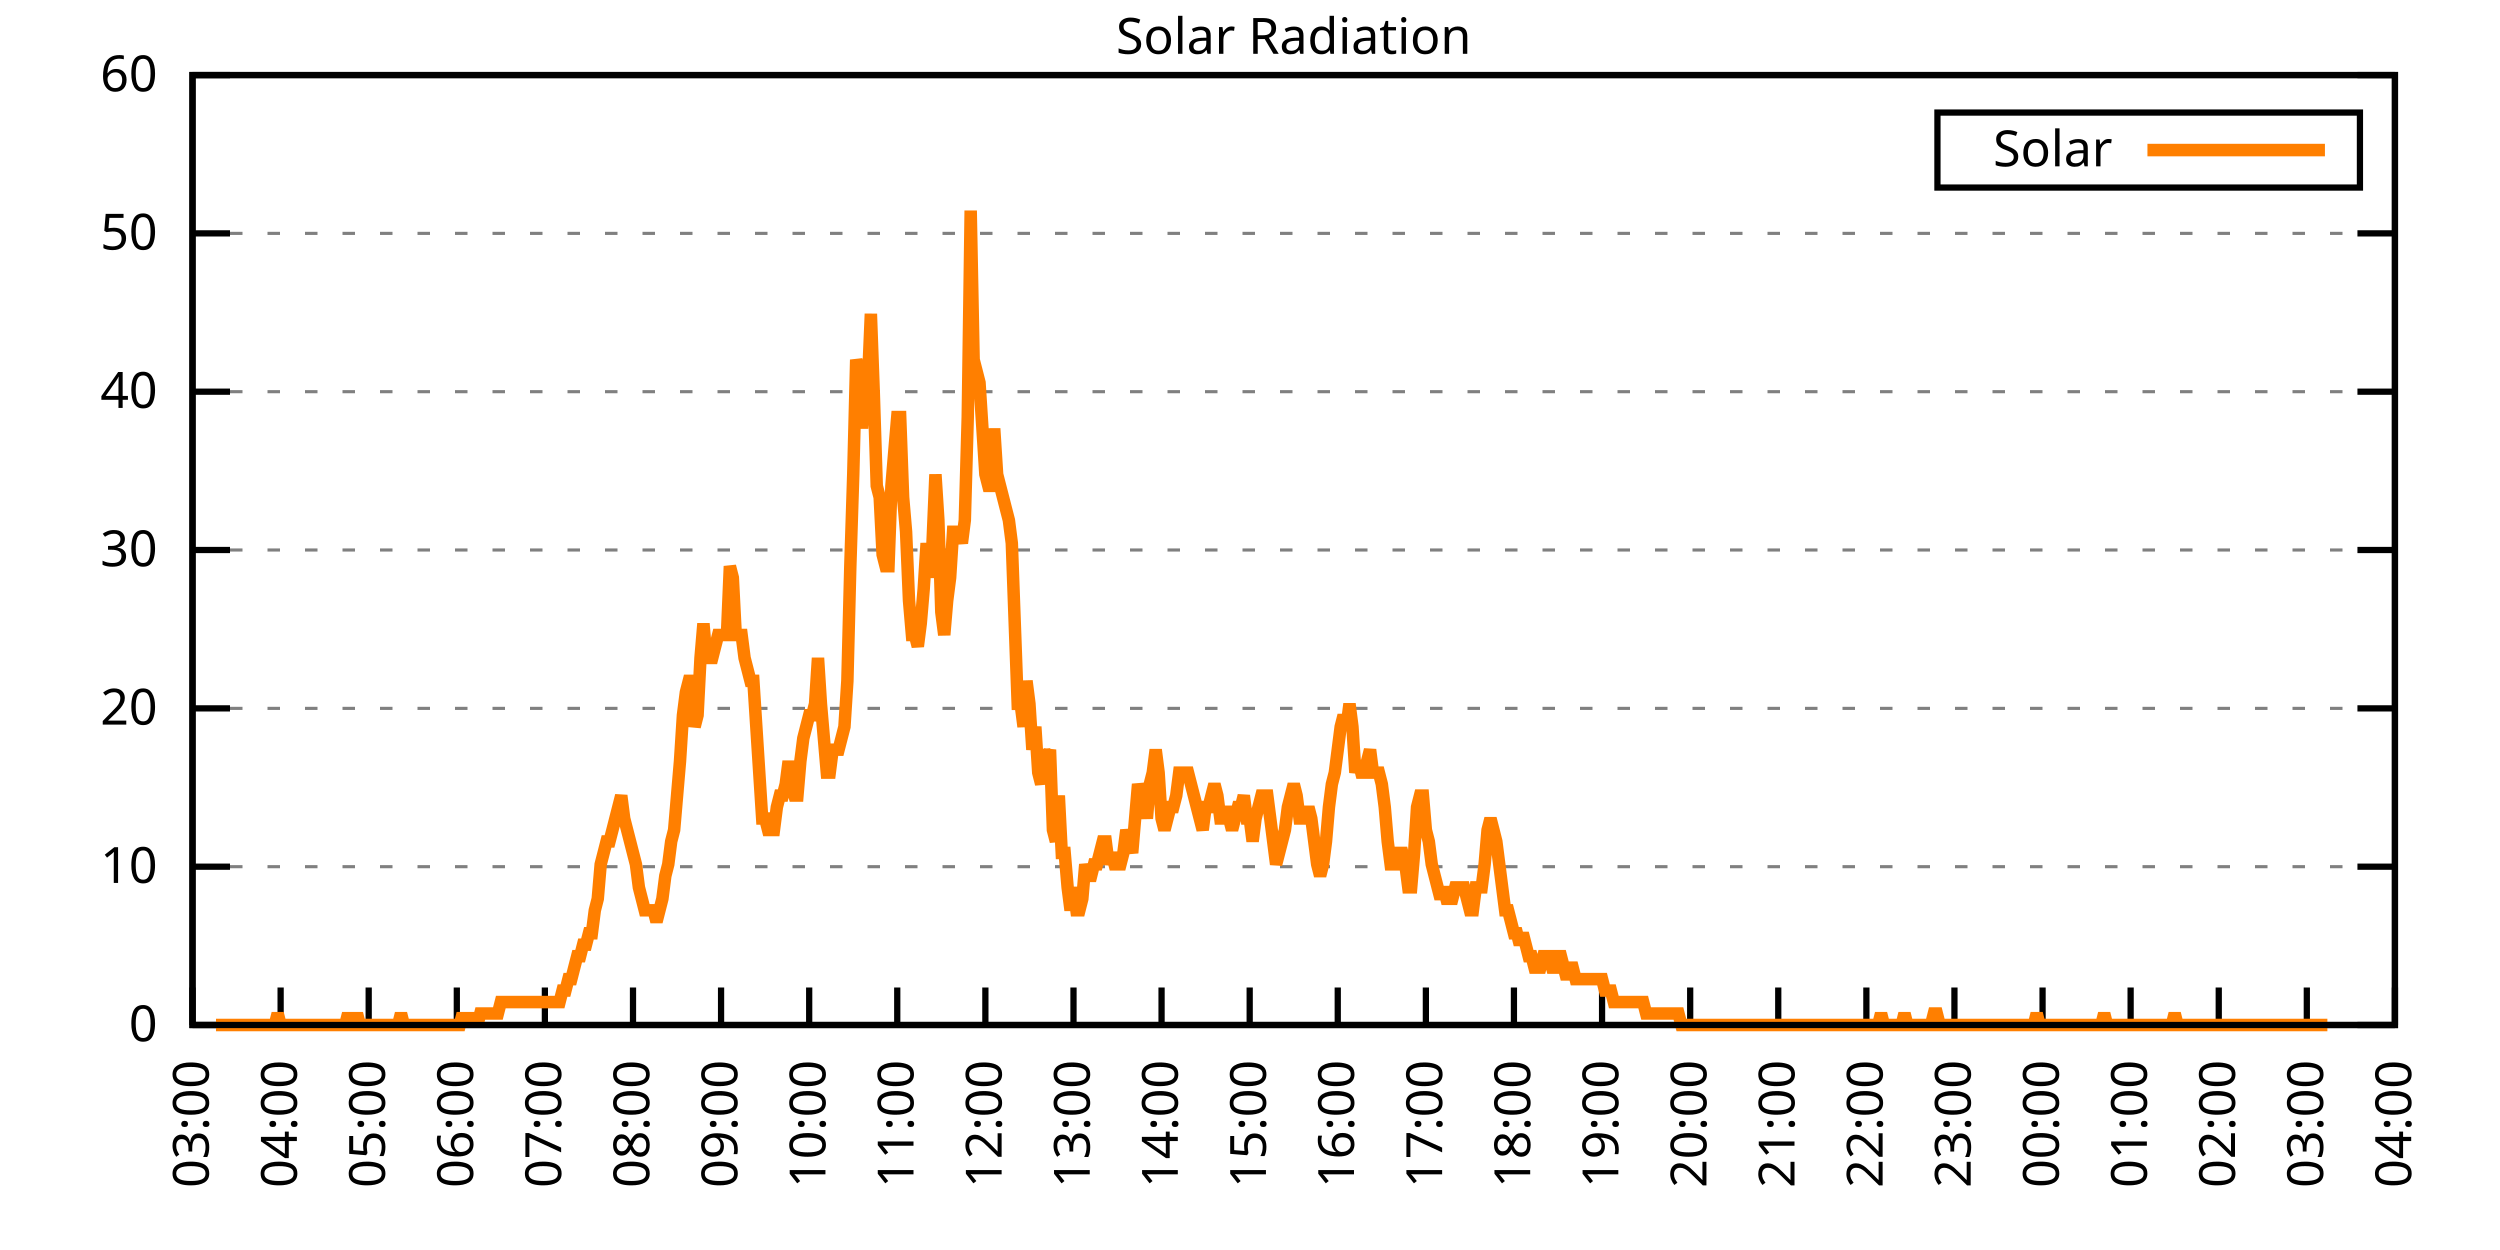
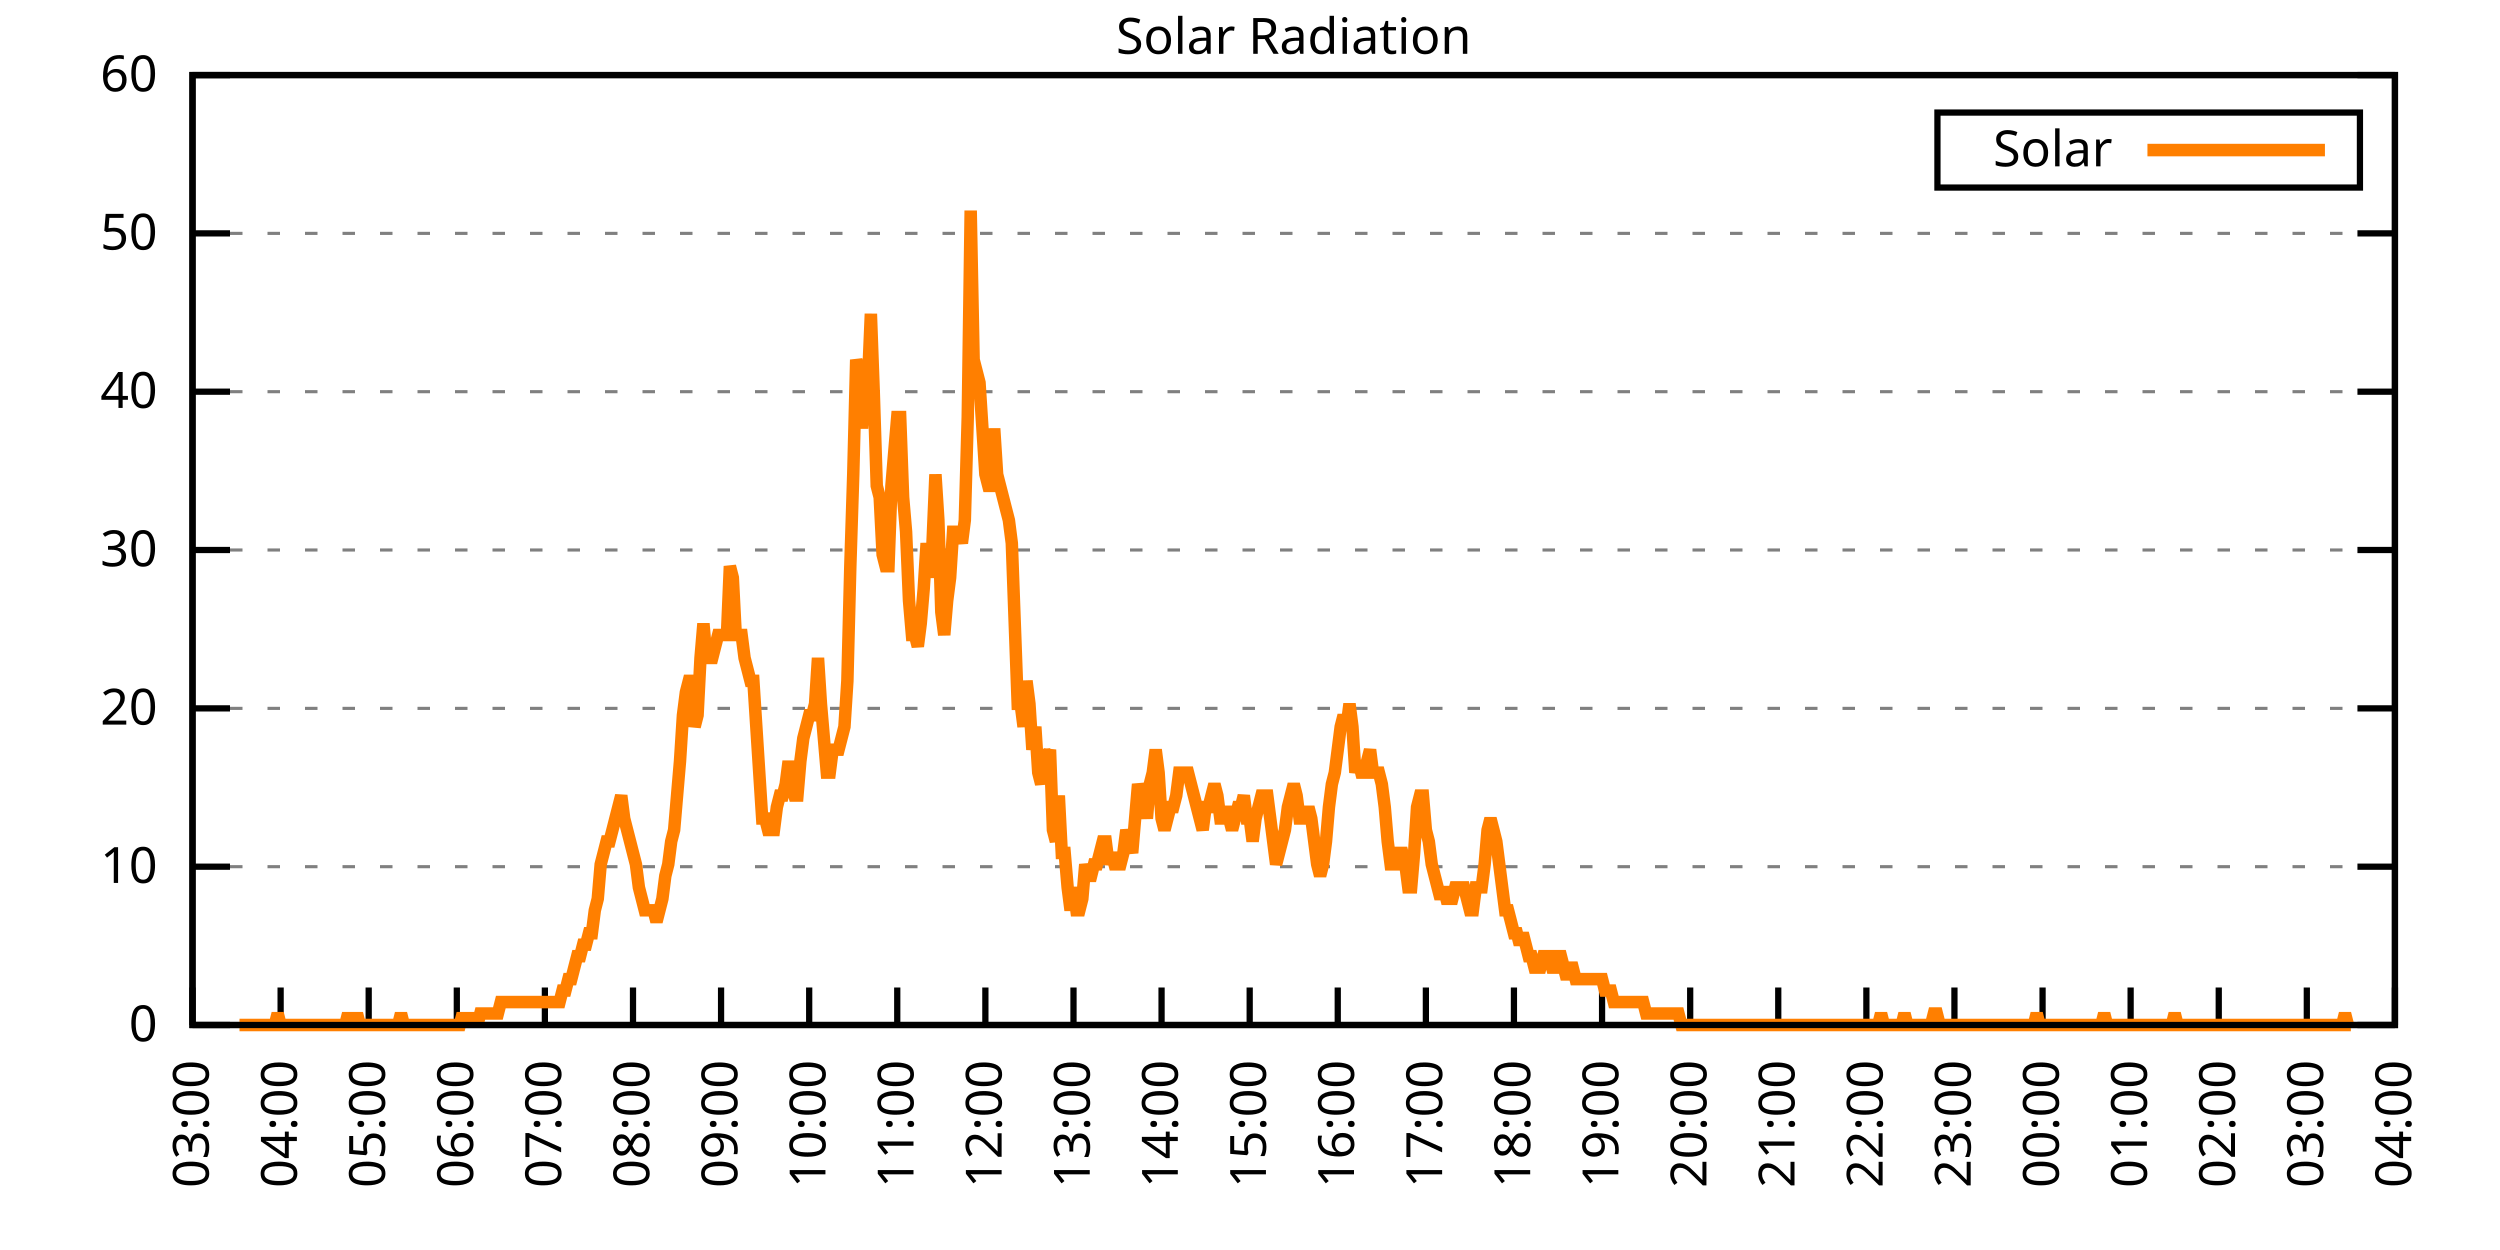
<svg xmlns="http://www.w3.org/2000/svg" xmlns:xlink="http://www.w3.org/1999/xlink" width="400" height="200" viewBox="0 0 400 200">
  <g id="gnuplot_canvas">
    <rect x="0" y="0" width="400" height="200" fill="none" />
    <defs>
      <circle id="gpDot" r="0.5" stroke-width="0.5" stroke="currentColor" />
      <path id="gpPt0" stroke-width="0.333" stroke="currentColor" d="M-1,0 h2 M0,-1 v2" />
      <path id="gpPt1" stroke-width="0.333" stroke="currentColor" d="M-1,-1 L1,1 M1,-1 L-1,1" />
      <path id="gpPt2" stroke-width="0.333" stroke="currentColor" d="M-1,0 L1,0 M0,-1 L0,1 M-1,-1 L1,1 M-1,1 L1,-1" />
      <rect id="gpPt3" stroke-width="0.333" stroke="currentColor" x="-1" y="-1" width="2" height="2" />
      <rect id="gpPt4" stroke-width="0.333" stroke="currentColor" fill="currentColor" x="-1" y="-1" width="2" height="2" />
      <circle id="gpPt5" stroke-width="0.333" stroke="currentColor" cx="0" cy="0" r="1" />
      <use xlink:href="#gpPt5" id="gpPt6" fill="currentColor" stroke="none" />
      <path id="gpPt7" stroke-width="0.333" stroke="currentColor" d="M0,-1.33 L-1.33,0.67 L1.33,0.67 z" />
      <use xlink:href="#gpPt7" id="gpPt8" fill="currentColor" stroke="none" />
      <use xlink:href="#gpPt7" id="gpPt9" stroke="currentColor" transform="rotate(180)" />
      <use xlink:href="#gpPt9" id="gpPt10" fill="currentColor" stroke="none" />
      <use xlink:href="#gpPt3" id="gpPt11" stroke="currentColor" transform="rotate(45)" />
      <use xlink:href="#gpPt11" id="gpPt12" fill="currentColor" stroke="none" />
      <path id="gpPt13" stroke-width="0.333" stroke="currentColor" d="M0,1.330 L1.265,0.411 L0.782,-1.067 L-0.782,-1.076 L-1.265,0.411 z" />
      <use xlink:href="#gpPt13" id="gpPt14" fill="currentColor" stroke="none" />
      <filter id="textbox" filterUnits="objectBoundingBox" x="0" y="0" height="1" width="1">
        <feFlood flood-color="white" flood-opacity="1" result="bgnd" />
        <feComposite in="SourceGraphic" in2="bgnd" operator="atop" />
      </filter>
      <filter id="greybox" filterUnits="objectBoundingBox" x="0" y="0" height="1" width="1">
        <feFlood flood-color="lightgrey" flood-opacity="1" result="grey" />
        <feComposite in="SourceGraphic" in2="grey" operator="atop" />
      </filter>
    </defs>
    <g fill="none" color="white" stroke="currentColor" stroke-width="1.00" stroke-linecap="butt" stroke-linejoin="miter">
</g>
    <g fill="none" color="black" stroke="currentColor" stroke-width="1.00" stroke-linecap="butt" stroke-linejoin="miter">
      <g stroke="none" shape-rendering="crispEdges">
        <polygon fill="rgb(255, 255, 255)" points="30.80,164.00 383.18,164.00 383.18,12.02 30.80,12.02 " />
      </g>
    </g>
    <g fill="none" color="black" stroke="currentColor" stroke-width="1.00" stroke-linecap="butt" stroke-linejoin="miter">
</g>
    <g fill="none" color="black" stroke="black" stroke-width="0.50" stroke-linecap="butt" stroke-linejoin="miter">
</g>
    <g fill="none" color="gray" stroke="currentColor" stroke-width="0.50" stroke-linecap="butt" stroke-linejoin="miter">
      <path stroke="gray" stroke-dasharray="2,4" class="gridline" d="M30.80,164.00 L383.19,164.00  " />
    </g>
    <g fill="none" color="gray" stroke="gray" stroke-width="1.00" stroke-linecap="butt" stroke-linejoin="miter">
</g>
    <g fill="none" color="black" stroke="currentColor" stroke-width="1.00" stroke-linecap="butt" stroke-linejoin="miter">
      <path stroke="black" d="M30.80,164.00 L36.80,164.00 M383.19,164.00 L377.19,164.00  " />
      <g transform="translate(25.20,166.60)" stroke="none" fill="black" font-family="Sans" font-size="8.00" text-anchor="end">
        <text>
          <tspan font-family="Sans"> 0</tspan>
        </text>
      </g>
    </g>
    <g fill="none" color="black" stroke="currentColor" stroke-width="1.00" stroke-linecap="butt" stroke-linejoin="miter">
</g>
    <g fill="none" color="black" stroke="black" stroke-width="0.50" stroke-linecap="butt" stroke-linejoin="miter">
</g>
    <g fill="none" color="gray" stroke="currentColor" stroke-width="0.50" stroke-linecap="butt" stroke-linejoin="miter">
      <path stroke="gray" stroke-dasharray="2,4" class="gridline" d="M30.80,138.67 L383.19,138.67  " />
    </g>
    <g fill="none" color="gray" stroke="gray" stroke-width="1.00" stroke-linecap="butt" stroke-linejoin="miter">
</g>
    <g fill="none" color="black" stroke="currentColor" stroke-width="1.00" stroke-linecap="butt" stroke-linejoin="miter">
      <path stroke="black" d="M30.80,138.67 L36.80,138.67 M383.19,138.67 L377.19,138.67  " />
      <g transform="translate(25.20,141.27)" stroke="none" fill="black" font-family="Sans" font-size="8.00" text-anchor="end">
        <text>
          <tspan font-family="Sans"> 10</tspan>
        </text>
      </g>
    </g>
    <g fill="none" color="black" stroke="currentColor" stroke-width="1.00" stroke-linecap="butt" stroke-linejoin="miter">
</g>
    <g fill="none" color="black" stroke="black" stroke-width="0.50" stroke-linecap="butt" stroke-linejoin="miter">
</g>
    <g fill="none" color="gray" stroke="currentColor" stroke-width="0.50" stroke-linecap="butt" stroke-linejoin="miter">
      <path stroke="gray" stroke-dasharray="2,4" class="gridline" d="M30.80,113.34 L383.19,113.34  " />
    </g>
    <g fill="none" color="gray" stroke="gray" stroke-width="1.00" stroke-linecap="butt" stroke-linejoin="miter">
</g>
    <g fill="none" color="black" stroke="currentColor" stroke-width="1.00" stroke-linecap="butt" stroke-linejoin="miter">
      <path stroke="black" d="M30.80,113.34 L36.80,113.34 M383.19,113.34 L377.19,113.34  " />
      <g transform="translate(25.20,115.94)" stroke="none" fill="black" font-family="Sans" font-size="8.00" text-anchor="end">
        <text>
          <tspan font-family="Sans"> 20</tspan>
        </text>
      </g>
    </g>
    <g fill="none" color="black" stroke="currentColor" stroke-width="1.00" stroke-linecap="butt" stroke-linejoin="miter">
</g>
    <g fill="none" color="black" stroke="black" stroke-width="0.50" stroke-linecap="butt" stroke-linejoin="miter">
</g>
    <g fill="none" color="gray" stroke="currentColor" stroke-width="0.50" stroke-linecap="butt" stroke-linejoin="miter">
      <path stroke="gray" stroke-dasharray="2,4" class="gridline" d="M30.80,88.00 L383.19,88.00  " />
    </g>
    <g fill="none" color="gray" stroke="gray" stroke-width="1.00" stroke-linecap="butt" stroke-linejoin="miter">
</g>
    <g fill="none" color="black" stroke="currentColor" stroke-width="1.00" stroke-linecap="butt" stroke-linejoin="miter">
      <path stroke="black" d="M30.80,88.00 L36.80,88.00 M383.19,88.00 L377.19,88.00  " />
      <g transform="translate(25.20,90.60)" stroke="none" fill="black" font-family="Sans" font-size="8.00" text-anchor="end">
        <text>
          <tspan font-family="Sans"> 30</tspan>
        </text>
      </g>
    </g>
    <g fill="none" color="black" stroke="currentColor" stroke-width="1.00" stroke-linecap="butt" stroke-linejoin="miter">
</g>
    <g fill="none" color="black" stroke="black" stroke-width="0.50" stroke-linecap="butt" stroke-linejoin="miter">
</g>
    <g fill="none" color="gray" stroke="currentColor" stroke-width="0.50" stroke-linecap="butt" stroke-linejoin="miter">
      <path stroke="gray" stroke-dasharray="2,4" class="gridline" d="M30.80,62.67 L383.19,62.67  " />
    </g>
    <g fill="none" color="gray" stroke="gray" stroke-width="1.00" stroke-linecap="butt" stroke-linejoin="miter">
</g>
    <g fill="none" color="black" stroke="currentColor" stroke-width="1.00" stroke-linecap="butt" stroke-linejoin="miter">
      <path stroke="black" d="M30.80,62.67 L36.80,62.67 M383.19,62.67 L377.19,62.67  " />
      <g transform="translate(25.20,65.27)" stroke="none" fill="black" font-family="Sans" font-size="8.00" text-anchor="end">
        <text>
          <tspan font-family="Sans"> 40</tspan>
        </text>
      </g>
    </g>
    <g fill="none" color="black" stroke="currentColor" stroke-width="1.00" stroke-linecap="butt" stroke-linejoin="miter">
</g>
    <g fill="none" color="black" stroke="black" stroke-width="0.50" stroke-linecap="butt" stroke-linejoin="miter">
</g>
    <g fill="none" color="gray" stroke="currentColor" stroke-width="0.50" stroke-linecap="butt" stroke-linejoin="miter">
      <path stroke="gray" stroke-dasharray="2,4" class="gridline" d="M30.80,37.34 L383.19,37.34  " />
    </g>
    <g fill="none" color="gray" stroke="gray" stroke-width="1.00" stroke-linecap="butt" stroke-linejoin="miter">
</g>
    <g fill="none" color="black" stroke="currentColor" stroke-width="1.00" stroke-linecap="butt" stroke-linejoin="miter">
      <path stroke="black" d="M30.80,37.34 L36.80,37.34 M383.19,37.34 L377.19,37.34  " />
      <g transform="translate(25.20,39.94)" stroke="none" fill="black" font-family="Sans" font-size="8.00" text-anchor="end">
        <text>
          <tspan font-family="Sans"> 50</tspan>
        </text>
      </g>
    </g>
    <g fill="none" color="black" stroke="currentColor" stroke-width="1.00" stroke-linecap="butt" stroke-linejoin="miter">
</g>
    <g fill="none" color="black" stroke="black" stroke-width="0.50" stroke-linecap="butt" stroke-linejoin="miter">
</g>
    <g fill="none" color="gray" stroke="currentColor" stroke-width="0.50" stroke-linecap="butt" stroke-linejoin="miter">
      <path stroke="gray" stroke-dasharray="2,4" class="gridline" d="M30.80,12.01 L383.19,12.01  " />
    </g>
    <g fill="none" color="gray" stroke="gray" stroke-width="1.00" stroke-linecap="butt" stroke-linejoin="miter">
</g>
    <g fill="none" color="black" stroke="currentColor" stroke-width="1.00" stroke-linecap="butt" stroke-linejoin="miter">
      <path stroke="black" d="M30.80,12.01 L36.80,12.01 M383.19,12.01 L377.19,12.01  " />
      <g transform="translate(25.20,14.61)" stroke="none" fill="black" font-family="Sans" font-size="8.00" text-anchor="end">
        <text>
          <tspan font-family="Sans"> 60</tspan>
        </text>
      </g>
    </g>
    <g fill="none" color="black" stroke="currentColor" stroke-width="1.00" stroke-linecap="butt" stroke-linejoin="miter">
      <path stroke="black" d="M30.80,164.00 L30.80,158.00  " />
      <g transform="translate(33.40,169.60) rotate(270.00)" stroke="none" fill="black" font-family="Sans" font-size="8.00" text-anchor="end">
        <text>
          <tspan font-family="Sans">03:00</tspan>
        </text>
      </g>
    </g>
    <g fill="none" color="black" stroke="currentColor" stroke-width="1.00" stroke-linecap="butt" stroke-linejoin="miter">
      <path stroke="black" d="M44.90,164.00 L44.90,158.00  " />
      <g transform="translate(47.50,169.60) rotate(270.00)" stroke="none" fill="black" font-family="Sans" font-size="8.00" text-anchor="end">
        <text>
          <tspan font-family="Sans">04:00</tspan>
        </text>
      </g>
    </g>
    <g fill="none" color="black" stroke="currentColor" stroke-width="1.00" stroke-linecap="butt" stroke-linejoin="miter">
      <path stroke="black" d="M58.99,164.00 L58.99,158.00  " />
      <g transform="translate(61.59,169.60) rotate(270.00)" stroke="none" fill="black" font-family="Sans" font-size="8.00" text-anchor="end">
        <text>
          <tspan font-family="Sans">05:00</tspan>
        </text>
      </g>
    </g>
    <g fill="none" color="black" stroke="currentColor" stroke-width="1.00" stroke-linecap="butt" stroke-linejoin="miter">
      <path stroke="black" d="M73.09,164.00 L73.09,158.00  " />
      <g transform="translate(75.69,169.60) rotate(270.00)" stroke="none" fill="black" font-family="Sans" font-size="8.00" text-anchor="end">
        <text>
          <tspan font-family="Sans">06:00</tspan>
        </text>
      </g>
    </g>
    <g fill="none" color="black" stroke="currentColor" stroke-width="1.00" stroke-linecap="butt" stroke-linejoin="miter">
      <path stroke="black" d="M87.18,164.00 L87.18,158.00  " />
      <g transform="translate(89.78,169.60) rotate(270.00)" stroke="none" fill="black" font-family="Sans" font-size="8.00" text-anchor="end">
        <text>
          <tspan font-family="Sans">07:00</tspan>
        </text>
      </g>
    </g>
    <g fill="none" color="black" stroke="currentColor" stroke-width="1.00" stroke-linecap="butt" stroke-linejoin="miter">
      <path stroke="black" d="M101.28,164.00 L101.28,158.00  " />
      <g transform="translate(103.88,169.60) rotate(270.00)" stroke="none" fill="black" font-family="Sans" font-size="8.00" text-anchor="end">
        <text>
          <tspan font-family="Sans">08:00</tspan>
        </text>
      </g>
    </g>
    <g fill="none" color="black" stroke="currentColor" stroke-width="1.00" stroke-linecap="butt" stroke-linejoin="miter">
      <path stroke="black" d="M115.37,164.00 L115.37,158.00  " />
      <g transform="translate(117.97,169.60) rotate(270.00)" stroke="none" fill="black" font-family="Sans" font-size="8.00" text-anchor="end">
        <text>
          <tspan font-family="Sans">09:00</tspan>
        </text>
      </g>
    </g>
    <g fill="none" color="black" stroke="currentColor" stroke-width="1.00" stroke-linecap="butt" stroke-linejoin="miter">
      <path stroke="black" d="M129.47,164.00 L129.47,158.00  " />
      <g transform="translate(132.07,169.60) rotate(270.00)" stroke="none" fill="black" font-family="Sans" font-size="8.00" text-anchor="end">
        <text>
          <tspan font-family="Sans">10:00</tspan>
        </text>
      </g>
    </g>
    <g fill="none" color="black" stroke="currentColor" stroke-width="1.00" stroke-linecap="butt" stroke-linejoin="miter">
      <path stroke="black" d="M143.56,164.00 L143.56,158.00  " />
      <g transform="translate(146.16,169.60) rotate(270.00)" stroke="none" fill="black" font-family="Sans" font-size="8.00" text-anchor="end">
        <text>
          <tspan font-family="Sans">11:00</tspan>
        </text>
      </g>
    </g>
    <g fill="none" color="black" stroke="currentColor" stroke-width="1.00" stroke-linecap="butt" stroke-linejoin="miter">
      <path stroke="black" d="M157.66,164.00 L157.66,158.00  " />
      <g transform="translate(160.26,169.60) rotate(270.00)" stroke="none" fill="black" font-family="Sans" font-size="8.00" text-anchor="end">
        <text>
          <tspan font-family="Sans">12:00</tspan>
        </text>
      </g>
    </g>
    <g fill="none" color="black" stroke="currentColor" stroke-width="1.00" stroke-linecap="butt" stroke-linejoin="miter">
      <path stroke="black" d="M171.76,164.00 L171.76,158.00  " />
      <g transform="translate(174.36,169.60) rotate(270.00)" stroke="none" fill="black" font-family="Sans" font-size="8.00" text-anchor="end">
        <text>
          <tspan font-family="Sans">13:00</tspan>
        </text>
      </g>
    </g>
    <g fill="none" color="black" stroke="currentColor" stroke-width="1.00" stroke-linecap="butt" stroke-linejoin="miter">
      <path stroke="black" d="M185.85,164.00 L185.85,158.00  " />
      <g transform="translate(188.45,169.60) rotate(270.00)" stroke="none" fill="black" font-family="Sans" font-size="8.00" text-anchor="end">
        <text>
          <tspan font-family="Sans">14:00</tspan>
        </text>
      </g>
    </g>
    <g fill="none" color="black" stroke="currentColor" stroke-width="1.00" stroke-linecap="butt" stroke-linejoin="miter">
      <path stroke="black" d="M199.95,164.00 L199.95,158.00  " />
      <g transform="translate(202.55,169.60) rotate(270.00)" stroke="none" fill="black" font-family="Sans" font-size="8.00" text-anchor="end">
        <text>
          <tspan font-family="Sans">15:00</tspan>
        </text>
      </g>
    </g>
    <g fill="none" color="black" stroke="currentColor" stroke-width="1.00" stroke-linecap="butt" stroke-linejoin="miter">
      <path stroke="black" d="M214.04,164.00 L214.04,158.00  " />
      <g transform="translate(216.64,169.60) rotate(270.00)" stroke="none" fill="black" font-family="Sans" font-size="8.00" text-anchor="end">
        <text>
          <tspan font-family="Sans">16:00</tspan>
        </text>
      </g>
    </g>
    <g fill="none" color="black" stroke="currentColor" stroke-width="1.00" stroke-linecap="butt" stroke-linejoin="miter">
      <path stroke="black" d="M228.14,164.00 L228.14,158.00  " />
      <g transform="translate(230.74,169.60) rotate(270.00)" stroke="none" fill="black" font-family="Sans" font-size="8.00" text-anchor="end">
        <text>
          <tspan font-family="Sans">17:00</tspan>
        </text>
      </g>
    </g>
    <g fill="none" color="black" stroke="currentColor" stroke-width="1.00" stroke-linecap="butt" stroke-linejoin="miter">
      <path stroke="black" d="M242.23,164.00 L242.23,158.00  " />
      <g transform="translate(244.83,169.60) rotate(270.00)" stroke="none" fill="black" font-family="Sans" font-size="8.00" text-anchor="end">
        <text>
          <tspan font-family="Sans">18:00</tspan>
        </text>
      </g>
    </g>
    <g fill="none" color="black" stroke="currentColor" stroke-width="1.00" stroke-linecap="butt" stroke-linejoin="miter">
      <path stroke="black" d="M256.33,164.00 L256.33,158.00  " />
      <g transform="translate(258.93,169.60) rotate(270.00)" stroke="none" fill="black" font-family="Sans" font-size="8.00" text-anchor="end">
        <text>
          <tspan font-family="Sans">19:00</tspan>
        </text>
      </g>
    </g>
    <g fill="none" color="black" stroke="currentColor" stroke-width="1.00" stroke-linecap="butt" stroke-linejoin="miter">
      <path stroke="black" d="M270.43,164.00 L270.43,158.00  " />
      <g transform="translate(273.03,169.60) rotate(270.00)" stroke="none" fill="black" font-family="Sans" font-size="8.00" text-anchor="end">
        <text>
          <tspan font-family="Sans">20:00</tspan>
        </text>
      </g>
    </g>
    <g fill="none" color="black" stroke="currentColor" stroke-width="1.00" stroke-linecap="butt" stroke-linejoin="miter">
      <path stroke="black" d="M284.52,164.00 L284.52,158.00  " />
      <g transform="translate(287.12,169.60) rotate(270.00)" stroke="none" fill="black" font-family="Sans" font-size="8.00" text-anchor="end">
        <text>
          <tspan font-family="Sans">21:00</tspan>
        </text>
      </g>
    </g>
    <g fill="none" color="black" stroke="currentColor" stroke-width="1.00" stroke-linecap="butt" stroke-linejoin="miter">
      <path stroke="black" d="M298.62,164.00 L298.62,158.00  " />
      <g transform="translate(301.22,169.60) rotate(270.00)" stroke="none" fill="black" font-family="Sans" font-size="8.00" text-anchor="end">
        <text>
          <tspan font-family="Sans">22:00</tspan>
        </text>
      </g>
    </g>
    <g fill="none" color="black" stroke="currentColor" stroke-width="1.00" stroke-linecap="butt" stroke-linejoin="miter">
      <path stroke="black" d="M312.71,164.00 L312.71,158.00  " />
      <g transform="translate(315.31,169.60) rotate(270.00)" stroke="none" fill="black" font-family="Sans" font-size="8.00" text-anchor="end">
        <text>
          <tspan font-family="Sans">23:00</tspan>
        </text>
      </g>
    </g>
    <g fill="none" color="black" stroke="currentColor" stroke-width="1.00" stroke-linecap="butt" stroke-linejoin="miter">
      <path stroke="black" d="M326.81,164.00 L326.81,158.00  " />
      <g transform="translate(329.41,169.60) rotate(270.00)" stroke="none" fill="black" font-family="Sans" font-size="8.00" text-anchor="end">
        <text>
          <tspan font-family="Sans">00:00</tspan>
        </text>
      </g>
    </g>
    <g fill="none" color="black" stroke="currentColor" stroke-width="1.00" stroke-linecap="butt" stroke-linejoin="miter">
      <path stroke="black" d="M340.90,164.00 L340.90,158.00  " />
      <g transform="translate(343.50,169.60) rotate(270.00)" stroke="none" fill="black" font-family="Sans" font-size="8.00" text-anchor="end">
        <text>
          <tspan font-family="Sans">01:00</tspan>
        </text>
      </g>
    </g>
    <g fill="none" color="black" stroke="currentColor" stroke-width="1.00" stroke-linecap="butt" stroke-linejoin="miter">
      <path stroke="black" d="M355.00,164.00 L355.00,158.00  " />
      <g transform="translate(357.60,169.60) rotate(270.00)" stroke="none" fill="black" font-family="Sans" font-size="8.00" text-anchor="end">
        <text>
          <tspan font-family="Sans">02:00</tspan>
        </text>
      </g>
    </g>
    <g fill="none" color="black" stroke="currentColor" stroke-width="1.00" stroke-linecap="butt" stroke-linejoin="miter">
      <path stroke="black" d="M369.09,164.00 L369.09,158.00  " />
      <g transform="translate(371.69,169.60) rotate(270.00)" stroke="none" fill="black" font-family="Sans" font-size="8.00" text-anchor="end">
        <text>
          <tspan font-family="Sans">03:00</tspan>
        </text>
      </g>
    </g>
    <g fill="none" color="black" stroke="currentColor" stroke-width="1.00" stroke-linecap="butt" stroke-linejoin="miter">
      <path stroke="black" d="M383.19,164.00 L383.19,158.00  " />
      <g transform="translate(385.79,169.60) rotate(270.00)" stroke="none" fill="black" font-family="Sans" font-size="8.00" text-anchor="end">
        <text>
          <tspan font-family="Sans">04:00</tspan>
        </text>
      </g>
    </g>
    <g fill="none" color="black" stroke="currentColor" stroke-width="1.00" stroke-linecap="butt" stroke-linejoin="miter">
</g>
    <g fill="none" color="black" stroke="currentColor" stroke-width="1.00" stroke-linecap="butt" stroke-linejoin="miter">
      <path stroke="black" d="M30.80,12.01 L30.80,164.00 L383.19,164.00 L383.19,12.01 L30.80,12.01 Z  " />
    </g>
    <g fill="none" color="black" stroke="currentColor" stroke-width="1.00" stroke-linecap="butt" stroke-linejoin="miter">
</g>
    <g fill="none" color="black" stroke="currentColor" stroke-width="1.00" stroke-linecap="butt" stroke-linejoin="miter">
      <path stroke="black" d="M309.99,30.01 L309.99,18.01 L377.59,18.01 L377.59,30.01 L309.99,30.01 Z  " />
    </g>
    <g id="Solar_Radiation_plot_1">
      <g fill="none" color="white" stroke="black" stroke-width="2.00" stroke-linecap="butt" stroke-linejoin="miter">
</g>
      <g fill="none" color="black" stroke="currentColor" stroke-width="2.00" stroke-linecap="butt" stroke-linejoin="miter">
        <g transform="translate(337.99,26.61)" stroke="none" fill="black" font-family="Sans" font-size="8.00" text-anchor="end">
          <text>
            <tspan font-family="Sans">Solar</tspan>
          </text>
        </g>
      </g>
      <g fill="none" color="black" stroke="currentColor" stroke-width="2.00" stroke-linecap="butt" stroke-linejoin="miter">
-         <path stroke="rgb(255, 127,   0)" d="M343.59,24.01 L371.99,24.01 M34.56,164.00 L35.03,164.00 L35.50,164.00 L35.97,164.00 L36.44,164.00 L36.91,164.00   L37.38,164.00 L37.85,164.00 L38.32,164.00 L38.79,164.00 L39.26,164.00 L39.73,164.00 L40.20,164.00 L40.67,164.00   L41.14,164.00 L41.61,164.00 L42.08,164.00 L42.55,164.00 L43.02,164.00 L43.49,164.00 L43.96,164.00 L44.43,162.16   L44.90,164.00 L45.37,164.00 L45.84,164.00 L46.31,164.00 L46.78,164.00 L47.24,164.00 L47.71,164.00 L48.18,164.00   L48.65,164.00 L49.12,164.00 L49.59,164.00 L50.06,164.00 L50.53,164.00 L51.00,164.00 L51.47,164.00 L51.94,164.00   L52.41,164.00 L52.88,164.00 L53.35,164.00 L53.82,164.00 L54.29,164.00 L54.76,164.00 L55.23,164.00 L55.70,162.16   L56.17,164.00 L56.64,164.00 L57.11,162.16 L57.58,164.00 L58.05,164.00 L58.52,164.00 L58.99,164.00 L59.46,164.00   L59.93,164.00 L60.40,164.00 L60.87,164.00 L61.34,164.00 L61.81,164.00 L62.28,164.00 L62.75,164.00 L63.22,164.00   L63.69,164.00 L64.16,162.16 L64.63,164.00 L65.10,164.00 L65.57,164.00 L66.04,164.00 L66.51,164.00 L66.98,164.00   L67.45,164.00 L67.92,164.00 L68.39,164.00 L68.86,164.00 L69.33,164.00 L69.80,164.00 L70.27,164.00 L70.74,164.00   L71.21,164.00 L71.68,164.00 L72.15,164.00 L72.62,164.00 L73.09,164.00 L73.56,164.00 L74.03,162.16 L74.50,164.00   L74.97,162.16 L75.44,164.00 L75.91,162.16 L76.38,164.00 L76.85,162.16 L77.32,162.16 L77.79,162.16 L78.26,162.16   L78.73,162.16 L79.19,162.16 L79.66,162.16 L80.13,160.33 L80.60,160.33 L81.07,160.33 L81.54,160.33 L82.01,160.33   L82.48,160.33 L82.95,160.33 L83.42,160.33 L83.89,160.33 L84.36,160.33 L84.83,160.33 L85.30,160.33 L85.77,160.33   L86.24,160.33 L86.71,160.33 L87.18,160.33 L87.65,160.33 L88.12,160.33 L88.59,160.33 L89.06,160.33 L89.53,160.33   L90.00,158.49 L90.47,158.49 L90.94,156.66 L91.41,156.66 L91.88,154.82 L92.35,152.99 L92.82,152.99 L93.29,151.15   L93.76,151.15 L94.23,149.32 L94.70,149.32 L95.17,145.65 L95.64,143.81 L96.11,138.30 L96.58,136.47 L97.05,134.63   L97.52,134.63 L97.99,132.80 L98.46,130.96 L98.93,129.13 L99.40,127.29 L99.87,130.96 L100.34,132.80 L100.81,134.63   L101.28,136.47 L101.75,138.30 L102.22,141.98 L102.69,143.81 L103.16,145.65 L103.63,145.65 L104.10,145.65 L104.57,145.65   L105.04,147.48 L105.51,145.65 L105.98,143.81 L106.45,140.14 L106.92,138.30 L107.39,134.63 L107.86,132.80 L108.33,127.29   L108.80,121.79 L109.27,114.44 L109.74,110.77 L110.21,108.94 L110.68,108.94 L111.14,116.28 L111.61,114.44 L112.08,105.27   L112.55,99.76 L113.02,105.27 L113.49,105.27 L113.96,105.27 L114.43,103.43 L114.90,101.60 L115.37,101.60 L115.84,101.60   L116.31,101.60 L116.78,90.59 L117.25,92.42 L117.72,101.60 L118.19,101.60 L118.66,101.60 L119.13,105.27 L119.60,107.10   L120.07,108.94 L120.54,108.94 L121.01,116.28 L121.48,123.62 L121.95,130.96 L122.42,130.96 L122.89,132.80 L123.36,132.80   L123.83,132.80 L124.30,129.13 L124.77,127.29 L125.24,127.29 L125.71,125.46 L126.18,121.79 L126.65,125.46 L127.12,127.29   L127.59,127.29 L128.06,121.79 L128.53,118.12 L129.00,116.28 L129.47,114.44 L129.94,114.44 L130.41,112.61 L130.88,105.27   L131.35,112.61 L131.82,118.12 L132.29,123.62 L132.76,123.62 L133.23,119.95 L133.70,119.95 L134.17,119.95 L134.64,118.12   L135.11,116.28 L135.58,108.94 L136.05,90.59 L136.52,75.90 L136.99,57.55 L137.46,59.38 L137.93,68.56 L138.40,61.22   L138.87,61.22 L139.34,50.21 L139.81,63.05 L140.28,77.74 L140.75,79.57 L141.22,88.75 L141.69,90.59 L142.16,90.59   L142.63,77.74 L143.09,72.23 L143.56,66.73 L144.03,66.73 L144.50,79.57 L144.97,85.08 L145.44,96.09 L145.91,101.60   L146.38,101.60 L146.85,103.43 L147.32,99.76 L147.79,94.26 L148.26,86.91 L148.73,92.42 L149.20,86.91 L149.67,75.90   L150.14,83.24 L150.61,97.93 L151.08,101.60 L151.55,96.09 L152.02,92.42 L152.49,85.08 L152.96,85.08 L153.43,85.08   L153.90,86.91 L154.37,83.24 L154.84,66.73 L155.31,33.69 L155.78,57.55 L156.25,59.38 L156.72,61.22 L157.19,68.56   L157.66,75.90 L158.13,77.74 L158.60,77.74 L159.07,68.56 L159.54,75.90 L160.01,77.74 L160.48,79.57 L160.95,81.41   L161.42,83.24 L161.89,86.91 L162.36,99.76 L162.83,112.61 L163.30,112.61 L163.77,116.28 L164.24,108.94 L164.71,112.61   L165.18,119.95 L165.65,116.28 L166.12,123.62 L166.59,125.46 L167.06,119.95 L167.53,121.79 L168.00,119.95 L168.47,132.80   L168.94,134.63 L169.41,127.29 L169.88,136.47 L170.35,136.47 L170.82,141.98 L171.29,145.65 L171.76,141.98 L172.23,145.65   L172.70,145.65 L173.17,143.81 L173.64,138.30 L174.11,140.14 L174.58,140.14 L175.04,138.30 L175.51,138.30 L175.98,136.47   L176.45,134.63 L176.92,134.63 L177.39,138.30 L177.86,136.47 L178.33,138.30 L178.80,138.30 L179.27,138.30 L179.74,136.47   L180.21,132.80 L180.68,134.63 L181.15,136.47 L181.62,130.96 L182.09,125.46 L182.56,127.29 L183.03,127.29 L183.50,130.96   L183.97,125.46 L184.44,123.62 L184.91,119.95 L185.38,123.62 L185.85,130.96 L186.32,132.80 L186.79,130.96 L187.26,129.13   L187.73,129.13 L188.20,127.29 L188.67,123.62 L189.14,123.62 L189.61,123.62 L190.08,123.62 L190.55,125.46 L191.02,127.29   L191.49,129.13 L191.96,130.96 L192.43,132.80 L192.90,129.13 L193.37,129.13 L193.84,127.29 L194.31,125.46 L194.78,127.29   L195.25,130.96 L195.72,130.96 L196.19,129.13 L196.66,130.96 L197.13,132.80 L197.60,130.96 L198.07,129.13 L198.54,129.13   L199.01,127.29 L199.48,130.96 L199.95,130.96 L200.42,134.63 L200.89,130.96 L201.36,129.13 L201.83,127.29 L202.30,127.29   L202.77,127.29 L203.24,130.96 L203.71,134.63 L204.18,138.30 L204.65,136.47 L205.12,134.63 L205.59,132.80 L206.06,129.13   L206.53,127.29 L207.00,125.46 L207.46,127.29 L207.93,130.96 L208.40,130.96 L208.87,130.96 L209.34,129.13 L209.81,130.96   L210.28,134.63 L210.75,138.30 L211.22,140.14 L211.69,138.30 L212.16,134.63 L212.63,129.13 L213.10,125.46 L213.57,123.62   L214.04,119.95 L214.51,116.28 L214.98,114.44 L215.45,116.28 L215.92,112.61 L216.39,116.28 L216.86,123.62 L217.33,121.79   L217.80,123.62 L218.27,123.62 L218.74,121.79 L219.21,119.95 L219.68,123.62 L220.15,123.62 L220.62,123.62 L221.09,125.46   L221.56,129.13 L222.03,134.63 L222.50,138.30 L222.97,138.30 L223.44,138.30 L223.91,136.47 L224.38,136.47 L224.85,138.30   L225.32,141.98 L225.79,141.98 L226.26,136.47 L226.73,129.13 L227.20,127.29 L227.67,127.29 L228.14,132.80 L228.61,134.63   L229.08,138.30 L229.55,140.14 L230.02,141.98 L230.49,143.81 L230.96,141.98 L231.43,143.81 L231.90,143.81 L232.37,143.81   L232.84,141.98 L233.31,141.98 L233.78,141.98 L234.25,141.98 L234.72,143.81 L235.19,145.65 L235.66,145.65 L236.13,141.98   L236.60,141.98 L237.07,141.98 L237.54,138.30 L238.01,132.80 L238.48,130.96 L238.95,132.80 L239.41,134.63 L239.88,138.30   L240.35,141.98 L240.82,145.65 L241.29,145.65 L241.76,147.48 L242.23,149.32 L242.70,149.32 L243.17,151.15 L243.64,149.32   L244.11,151.15 L244.58,152.99 L245.05,152.99 L245.52,154.82 L245.99,154.82 L246.46,154.82 L246.93,152.99 L247.40,152.99   L247.87,152.99 L248.34,154.82 L248.81,154.82 L249.28,152.99 L249.75,152.99 L250.22,154.82 L250.69,156.66 L251.16,154.82   L251.63,154.82 L252.10,156.66 L252.57,156.66 L253.04,156.66 L253.51,156.66 L253.98,156.66 L254.45,156.66 L254.92,156.66   L255.39,156.66 L255.86,156.66 L256.33,156.66 L256.80,158.49 L257.27,158.49 L257.74,158.49 L258.21,160.33 L258.68,160.33   L259.15,160.33 L259.62,160.33 L260.09,160.33 L260.56,160.33 L261.03,160.33 L261.50,160.33 L261.97,160.33 L262.44,160.33   L262.91,160.33 L263.38,162.16 L263.85,162.16 L264.32,162.16 L264.79,162.16 L265.26,162.16 L265.73,162.16 L266.20,162.16   L266.67,162.16 L267.14,162.16 L267.61,162.16 L268.08,162.16 L268.55,162.16 L269.02,164.00 L269.49,164.00 L269.96,164.00   L270.43,164.00 L270.90,164.00 L271.36,164.00 L271.83,164.00 L272.30,164.00 L272.77,164.00 L273.24,164.00 L273.71,164.00   L274.18,164.00 L274.65,164.00 L275.12,164.00 L275.59,164.00 L276.06,164.00 L276.53,164.00 L277.00,164.00 L277.47,164.00   L277.94,164.00 L278.41,164.00 L278.88,164.00 L279.35,164.00 L279.82,164.00 L280.29,164.00 L280.76,164.00 L281.23,164.00   L281.70,164.00 L282.17,164.00 L282.64,164.00 L283.11,164.00 L283.58,164.00 L284.05,164.00 L284.52,164.00 L284.99,164.00   L285.46,164.00 L285.93,164.00 L286.40,164.00 L286.87,164.00 L287.34,164.00 L287.81,164.00 L288.28,164.00 L288.75,164.00   L289.22,164.00 L289.69,164.00 L290.16,164.00 L290.63,164.00 L291.10,164.00 L291.57,164.00 L292.04,164.00 L292.51,164.00   L292.98,164.00 L293.45,164.00 L293.92,164.00 L294.39,164.00 L294.86,164.00 L295.33,164.00 L295.80,164.00 L296.27,164.00   L296.74,164.00 L297.21,164.00 L297.68,164.00 L298.15,164.00 L298.62,164.00 L299.09,164.00 L299.56,164.00 L300.03,164.00   L300.50,164.00 L300.97,162.16 L301.44,164.00 L301.91,164.00 L302.38,164.00 L302.85,164.00 L303.31,164.00 L303.78,164.00   L304.25,164.00 L304.72,162.16 L305.19,164.00 L305.66,164.00 L306.13,164.00 L306.60,164.00 L307.07,164.00 L307.54,164.00   L308.01,164.00 L308.48,164.00 L308.95,164.00 L309.42,162.16 L309.89,162.16 L310.36,164.00 L310.83,164.00 L311.30,164.00   L311.77,164.00 L312.24,164.00 L312.71,164.00 L313.18,164.00 L313.65,164.00 L314.12,164.00 L314.59,164.00 L315.06,164.00   L315.53,164.00 L316.00,164.00 L316.47,164.00 L316.94,164.00 L317.41,164.00 L317.88,164.00 L318.35,164.00 L318.82,164.00   L319.29,164.00 L319.76,164.00 L320.23,164.00 L320.70,164.00 L321.17,164.00 L321.64,164.00 L322.11,164.00 L322.58,164.00   L323.05,164.00 L323.52,164.00 L323.99,164.00 L324.46,164.00 L324.93,164.00 L325.40,164.00 L325.87,162.16 L326.34,164.00   L326.81,164.00 L327.28,164.00 L327.75,164.00 L328.22,164.00 L328.69,164.00 L329.16,164.00 L329.63,164.00 L330.10,164.00   L330.57,164.00 L331.04,164.00 L331.51,164.00 L331.98,164.00 L332.45,164.00 L332.92,164.00 L333.39,164.00 L333.86,164.00   L334.33,164.00 L334.80,164.00 L335.26,164.00 L335.73,164.00 L336.20,164.00 L336.67,162.16 L337.14,164.00 L337.61,164.00   L338.08,164.00 L338.55,164.00 L339.02,164.00 L339.49,164.00 L339.96,164.00 L340.43,164.00 L340.90,164.00 L341.37,164.00   L341.84,164.00 L342.31,164.00 L342.78,164.00 L343.25,164.00 L343.72,164.00 L344.19,164.00 L344.66,164.00 L345.13,164.00   L345.60,164.00 L346.07,164.00 L346.54,164.00 L347.01,164.00 L347.48,164.00 L347.95,162.16 L348.42,164.00 L348.89,164.00   L349.36,164.00 L349.83,164.00 L350.30,164.00 L350.77,164.00 L351.24,164.00 L351.71,164.00 L352.18,164.00 L352.65,164.00   L353.12,164.00 L353.59,164.00 L354.06,164.00 L354.53,164.00 L355.00,164.00 L355.47,164.00 L355.94,164.00 L356.41,164.00   L356.88,164.00 L357.35,164.00 L357.82,164.00 L358.29,164.00 L358.76,164.00 L359.23,164.00 L359.70,164.00 L360.17,164.00   L360.64,164.00 L361.11,164.00 L361.58,164.00 L362.05,164.00 L362.52,164.00 L362.99,164.00 L363.46,164.00 L363.93,164.00   L364.40,164.00 L364.87,164.00 L365.34,164.00 L365.81,164.00 L366.28,164.00 L366.75,164.00 L367.21,164.00 L367.68,164.00   L368.15,164.00 L368.62,164.00 L369.09,164.00 L369.56,164.00 L370.03,164.00 L370.50,164.00 L370.97,164.00 L371.44,164.00   L371.91,164.00 L372.38,164.00  " />
+         <path stroke="rgb(255, 127,   0)" d="M343.59,24.01 L371.99,24.01 M38.32,164.00 L38.79,164.00 L39.26,164.00 L39.73,164.00 L40.20,164.00 L40.67,164.00   L41.14,164.00 L41.61,164.00 L42.08,164.00 L42.55,164.00 L43.02,164.00 L43.49,164.00 L43.96,164.00 L44.43,162.16   L44.90,164.00 L45.37,164.00 L45.84,164.00 L46.31,164.00 L46.78,164.00 L47.24,164.00 L47.71,164.00 L48.18,164.00   L48.65,164.00 L49.12,164.00 L49.59,164.00 L50.06,164.00 L50.53,164.00 L51.00,164.00 L51.47,164.00 L51.94,164.00   L52.41,164.00 L52.88,164.00 L53.35,164.00 L53.82,164.00 L54.29,164.00 L54.76,164.00 L55.23,164.00 L55.70,162.16   L56.17,164.00 L56.64,164.00 L57.11,162.16 L57.58,164.00 L58.05,164.00 L58.52,164.00 L58.99,164.00 L59.46,164.00   L59.93,164.00 L60.40,164.00 L60.87,164.00 L61.34,164.00 L61.81,164.00 L62.28,164.00 L62.75,164.00 L63.22,164.00   L63.69,164.00 L64.16,162.16 L64.63,164.00 L65.10,164.00 L65.57,164.00 L66.04,164.00 L66.51,164.00 L66.98,164.00   L67.45,164.00 L67.92,164.00 L68.39,164.00 L68.86,164.00 L69.33,164.00 L69.80,164.00 L70.27,164.00 L70.74,164.00   L71.21,164.00 L71.68,164.00 L72.15,164.00 L72.62,164.00 L73.09,164.00 L73.56,164.00 L74.03,162.16 L74.50,164.00   L74.97,162.16 L75.44,164.00 L75.91,162.16 L76.38,164.00 L76.85,162.16 L77.32,162.16 L77.79,162.16 L78.26,162.16   L78.73,162.16 L79.19,162.16 L79.66,162.16 L80.13,160.33 L80.60,160.33 L81.07,160.33 L81.54,160.33 L82.01,160.33   L82.48,160.33 L82.95,160.33 L83.42,160.33 L83.89,160.33 L84.36,160.33 L84.83,160.33 L85.30,160.33 L85.77,160.33   L86.24,160.33 L86.71,160.33 L87.18,160.33 L87.65,160.33 L88.12,160.33 L88.59,160.33 L89.06,160.33 L89.53,160.33   L90.00,158.49 L90.47,158.49 L90.94,156.66 L91.41,156.66 L91.88,154.82 L92.35,152.99 L92.82,152.99 L93.29,151.15   L93.76,151.15 L94.23,149.32 L94.70,149.32 L95.17,145.65 L95.64,143.81 L96.11,138.30 L96.58,136.47 L97.05,134.63   L97.52,134.63 L97.99,132.80 L98.46,130.96 L98.93,129.13 L99.40,127.29 L99.87,130.96 L100.34,132.80 L100.81,134.63   L101.28,136.47 L101.75,138.30 L102.22,141.98 L102.69,143.81 L103.16,145.65 L103.63,145.65 L104.10,145.65 L104.57,145.65   L105.04,147.48 L105.51,145.65 L105.98,143.81 L106.45,140.14 L106.92,138.30 L107.39,134.63 L107.86,132.80 L108.33,127.29   L108.80,121.79 L109.27,114.44 L109.74,110.77 L110.21,108.94 L110.68,108.94 L111.14,116.28 L111.61,114.44 L112.08,105.27   L112.55,99.76 L113.02,105.27 L113.49,105.27 L113.96,105.27 L114.43,103.43 L114.90,101.60 L115.37,101.60 L115.84,101.60   L116.31,101.60 L116.78,90.59 L117.25,92.42 L117.72,101.60 L118.19,101.60 L118.66,101.60 L119.13,105.27 L119.60,107.10   L120.07,108.94 L120.54,108.94 L121.01,116.28 L121.48,123.62 L121.95,130.96 L122.42,130.96 L122.89,132.80 L123.36,132.80   L123.83,132.80 L124.30,129.13 L124.77,127.29 L125.24,127.29 L125.71,125.46 L126.18,121.79 L126.65,125.46 L127.12,127.29   L127.59,127.29 L128.06,121.79 L128.53,118.12 L129.00,116.28 L129.47,114.44 L129.94,114.44 L130.41,112.61 L130.88,105.27   L131.35,112.61 L131.82,118.12 L132.29,123.62 L132.76,123.62 L133.23,119.95 L133.70,119.95 L134.17,119.95 L134.64,118.12   L135.11,116.28 L135.58,108.94 L136.05,90.59 L136.52,75.90 L136.99,57.55 L137.46,59.38 L137.93,68.56 L138.40,61.22   L138.87,61.22 L139.34,50.21 L139.81,63.05 L140.28,77.74 L140.75,79.57 L141.22,88.75 L141.69,90.59 L142.16,90.59   L142.63,77.74 L143.09,72.23 L143.56,66.73 L144.03,66.73 L144.50,79.57 L144.97,85.08 L145.44,96.09 L145.91,101.60   L146.38,101.60 L146.85,103.43 L147.32,99.76 L147.79,94.26 L148.26,86.91 L148.73,92.42 L149.20,86.91 L149.67,75.90   L150.14,83.24 L150.61,97.93 L151.08,101.60 L151.55,96.09 L152.02,92.42 L152.49,85.08 L152.96,85.08 L153.43,85.08   L153.90,86.91 L154.37,83.24 L154.84,66.73 L155.31,33.69 L155.78,57.55 L156.25,59.38 L156.72,61.22 L157.19,68.56   L157.66,75.90 L158.13,77.74 L158.60,77.74 L159.07,68.56 L159.54,75.90 L160.01,77.74 L160.48,79.57 L160.95,81.41   L161.42,83.24 L161.89,86.91 L162.36,99.76 L162.83,112.61 L163.30,112.61 L163.77,116.28 L164.24,108.94 L164.71,112.61   L165.18,119.95 L165.65,116.28 L166.12,123.62 L166.59,125.46 L167.06,119.95 L167.53,121.79 L168.00,119.95 L168.47,132.80   L168.94,134.63 L169.41,127.29 L169.88,136.47 L170.35,136.47 L170.82,141.98 L171.29,145.65 L171.76,141.98 L172.23,145.65   L172.70,145.65 L173.17,143.81 L173.64,138.30 L174.11,140.14 L174.58,140.14 L175.04,138.30 L175.51,138.30 L175.98,136.47   L176.45,134.63 L176.92,134.63 L177.39,138.30 L177.86,136.47 L178.33,138.30 L178.80,138.30 L179.27,138.30 L179.74,136.47   L180.21,132.80 L180.68,134.63 L181.15,136.47 L181.62,130.96 L182.09,125.46 L182.56,127.29 L183.03,127.29 L183.50,130.96   L183.97,125.46 L184.44,123.62 L184.91,119.95 L185.38,123.62 L185.85,130.96 L186.32,132.80 L186.79,130.96 L187.26,129.13   L187.73,129.13 L188.20,127.29 L188.67,123.62 L189.14,123.62 L189.61,123.62 L190.08,123.62 L190.55,125.46 L191.02,127.29   L191.49,129.13 L191.96,130.96 L192.43,132.80 L192.90,129.13 L193.37,129.13 L193.84,127.29 L194.31,125.46 L194.78,127.29   L195.25,130.96 L195.72,130.96 L196.19,129.13 L196.66,130.96 L197.13,132.80 L197.60,130.96 L198.07,129.13 L198.54,129.13   L199.01,127.29 L199.48,130.96 L199.95,130.96 L200.42,134.63 L200.89,130.96 L201.36,129.13 L201.83,127.29 L202.30,127.29   L202.77,127.29 L203.24,130.96 L203.71,134.63 L204.18,138.30 L204.65,136.47 L205.12,134.63 L205.59,132.80 L206.06,129.13   L206.53,127.29 L207.00,125.46 L207.46,127.29 L207.93,130.96 L208.40,130.96 L208.87,130.96 L209.34,129.13 L209.81,130.96   L210.28,134.63 L210.75,138.30 L211.22,140.14 L211.69,138.30 L212.16,134.63 L212.63,129.13 L213.10,125.46 L213.57,123.62   L214.04,119.95 L214.51,116.28 L214.98,114.44 L215.45,116.28 L215.92,112.61 L216.39,116.28 L216.86,123.62 L217.33,121.79   L217.80,123.62 L218.27,123.62 L218.74,121.79 L219.21,119.95 L219.68,123.62 L220.15,123.62 L220.62,123.62 L221.09,125.46   L221.56,129.13 L222.03,134.63 L222.50,138.30 L222.97,138.30 L223.44,138.30 L223.91,136.47 L224.38,136.47 L224.85,138.30   L225.32,141.98 L225.79,141.98 L226.26,136.47 L226.73,129.13 L227.20,127.29 L227.67,127.29 L228.14,132.80 L228.61,134.63   L229.08,138.30 L229.55,140.14 L230.02,141.98 L230.49,143.81 L230.96,141.98 L231.43,143.81 L231.90,143.81 L232.37,143.81   L232.84,141.98 L233.31,141.98 L233.78,141.98 L234.25,141.98 L234.72,143.81 L235.19,145.65 L235.66,145.65 L236.13,141.98   L236.60,141.98 L237.07,141.98 L237.54,138.30 L238.01,132.80 L238.48,130.96 L238.95,132.80 L239.41,134.63 L239.88,138.30   L240.35,141.98 L240.82,145.65 L241.29,145.65 L241.76,147.48 L242.23,149.32 L242.70,149.32 L243.17,151.15 L243.64,149.32   L244.11,151.15 L244.58,152.99 L245.05,152.99 L245.52,154.82 L245.99,154.82 L246.46,154.82 L246.93,152.99 L247.40,152.99   L247.87,152.99 L248.34,154.82 L248.81,154.82 L249.28,152.99 L249.75,152.99 L250.22,154.82 L250.69,156.66 L251.16,154.82   L251.63,154.82 L252.10,156.66 L252.57,156.66 L253.04,156.66 L253.51,156.66 L253.98,156.66 L254.45,156.66 L254.92,156.66   L255.39,156.66 L255.86,156.66 L256.33,156.66 L256.80,158.49 L257.27,158.49 L257.74,158.49 L258.21,160.33 L258.68,160.33   L259.15,160.33 L259.62,160.33 L260.09,160.33 L260.56,160.33 L261.03,160.33 L261.50,160.33 L261.97,160.33 L262.44,160.33   L262.91,160.33 L263.38,162.16 L263.85,162.16 L264.32,162.16 L264.79,162.16 L265.26,162.16 L265.73,162.16 L266.20,162.16   L266.67,162.16 L267.14,162.16 L267.61,162.16 L268.08,162.16 L268.55,162.16 L269.02,164.00 L269.49,164.00 L269.96,164.00   L270.43,164.00 L270.90,164.00 L271.36,164.00 L271.83,164.00 L272.30,164.00 L272.77,164.00 L273.24,164.00 L273.71,164.00   L274.18,164.00 L274.65,164.00 L275.12,164.00 L275.59,164.00 L276.06,164.00 L276.53,164.00 L277.00,164.00 L277.47,164.00   L277.94,164.00 L278.41,164.00 L278.88,164.00 L279.35,164.00 L279.82,164.00 L280.29,164.00 L280.76,164.00 L281.23,164.00   L281.70,164.00 L282.17,164.00 L282.64,164.00 L283.11,164.00 L283.58,164.00 L284.05,164.00 L284.52,164.00 L284.99,164.00   L285.46,164.00 L285.93,164.00 L286.40,164.00 L286.87,164.00 L287.34,164.00 L287.81,164.00 L288.28,164.00 L288.75,164.00   L289.22,164.00 L289.69,164.00 L290.16,164.00 L290.63,164.00 L291.10,164.00 L291.57,164.00 L292.04,164.00 L292.51,164.00   L292.98,164.00 L293.45,164.00 L293.92,164.00 L294.39,164.00 L294.86,164.00 L295.33,164.00 L295.80,164.00 L296.27,164.00   L296.74,164.00 L297.21,164.00 L297.68,164.00 L298.15,164.00 L298.62,164.00 L299.09,164.00 L299.56,164.00 L300.03,164.00   L300.50,164.00 L300.97,162.16 L301.44,164.00 L301.91,164.00 L302.38,164.00 L302.85,164.00 L303.31,164.00 L303.78,164.00   L304.25,164.00 L304.72,162.16 L305.19,164.00 L305.66,164.00 L306.13,164.00 L306.60,164.00 L307.07,164.00 L307.54,164.00   L308.01,164.00 L308.48,164.00 L308.95,164.00 L309.42,162.16 L309.89,162.16 L310.36,164.00 L310.83,164.00 L311.30,164.00   L311.77,164.00 L312.24,164.00 L312.71,164.00 L313.18,164.00 L313.65,164.00 L314.12,164.00 L314.59,164.00 L315.06,164.00   L315.53,164.00 L316.00,164.00 L316.47,164.00 L316.94,164.00 L317.41,164.00 L317.88,164.00 L318.35,164.00 L318.82,164.00   L319.29,164.00 L319.76,164.00 L320.23,164.00 L320.70,164.00 L321.17,164.00 L321.64,164.00 L322.11,164.00 L322.58,164.00   L323.05,164.00 L323.52,164.00 L323.99,164.00 L324.46,164.00 L324.93,164.00 L325.40,164.00 L325.87,162.16 L326.34,164.00   L326.81,164.00 L327.28,164.00 L327.75,164.00 L328.22,164.00 L328.69,164.00 L329.16,164.00 L329.63,164.00 L330.10,164.00   L330.57,164.00 L331.04,164.00 L331.51,164.00 L331.98,164.00 L332.45,164.00 L332.92,164.00 L333.39,164.00 L333.86,164.00   L334.33,164.00 L334.80,164.00 L335.26,164.00 L335.73,164.00 L336.20,164.00 L336.67,162.16 L337.14,164.00 L337.61,164.00   L338.08,164.00 L338.55,164.00 L339.02,164.00 L339.49,164.00 L339.96,164.00 L340.43,164.00 L340.90,164.00 L341.37,164.00   L341.84,164.00 L342.31,164.00 L342.78,164.00 L343.25,164.00 L343.72,164.00 L344.19,164.00 L344.66,164.00 L345.13,164.00   L345.60,164.00 L346.07,164.00 L346.54,164.00 L347.01,164.00 L347.48,164.00 L347.95,162.16 L348.42,164.00 L348.89,164.00   L349.36,164.00 L349.83,164.00 L350.30,164.00 L350.77,164.00 L351.24,164.00 L351.71,164.00 L352.18,164.00 L352.65,164.00   L353.12,164.00 L353.59,164.00 L354.06,164.00 L354.53,164.00 L355.00,164.00 L355.47,164.00 L355.94,164.00 L356.41,164.00   L356.88,164.00 L357.35,164.00 L357.82,164.00 L358.29,164.00 L358.76,164.00 L359.23,164.00 L359.70,164.00 L360.17,164.00   L360.64,164.00 L361.11,164.00 L361.58,164.00 L362.05,164.00 L362.52,164.00 L362.99,164.00 L363.46,164.00 L363.93,164.00   L364.40,164.00 L364.87,164.00 L365.34,164.00 L365.81,164.00 L366.28,164.00 L366.75,164.00 L367.21,164.00 L367.68,164.00   L368.15,164.00 L368.62,164.00 L369.09,164.00 L369.56,164.00 L370.03,164.00 L370.50,164.00 L370.97,164.00 L371.44,164.00   L371.91,164.00 L372.38,164.00 L372.85,164.00 L373.32,164.00 L373.79,164.00 L374.26,164.00 L374.73,164.00 L375.20,162.16   L375.67,164.00 L376.14,164.00  " />
      </g>
    </g>
    <g fill="none" color="black" stroke="currentColor" stroke-width="2.00" stroke-linecap="butt" stroke-linejoin="miter">
</g>
    <g fill="none" color="black" stroke="black" stroke-width="1.00" stroke-linecap="butt" stroke-linejoin="miter">
</g>
    <g fill="none" color="black" stroke="currentColor" stroke-width="1.00" stroke-linecap="butt" stroke-linejoin="miter">
      <path stroke="black" d="M30.80,12.01 L30.80,164.00 L383.19,164.00 L383.19,12.01 L30.80,12.01 Z  " />
      <g transform="translate(6.80,88.01) rotate(270.00)" stroke="none" fill="black" font-family="Sans" font-size="8.00" text-anchor="middle">
        <text />
      </g>
    </g>
    <g fill="none" color="black" stroke="currentColor" stroke-width="1.00" stroke-linecap="butt" stroke-linejoin="miter">
</g>
    <g fill="none" color="black" stroke="currentColor" stroke-width="1.00" stroke-linecap="butt" stroke-linejoin="miter">
      <g transform="translate(206.99,8.61)" stroke="none" fill="black" font-family="Sans" font-size="8.00" text-anchor="middle">
        <text>
          <tspan font-family="Sans">Solar Radiation</tspan>
        </text>
      </g>
    </g>
    <g fill="none" color="black" stroke="currentColor" stroke-width="1.00" stroke-linecap="butt" stroke-linejoin="miter">
</g>
  </g>
</svg>
